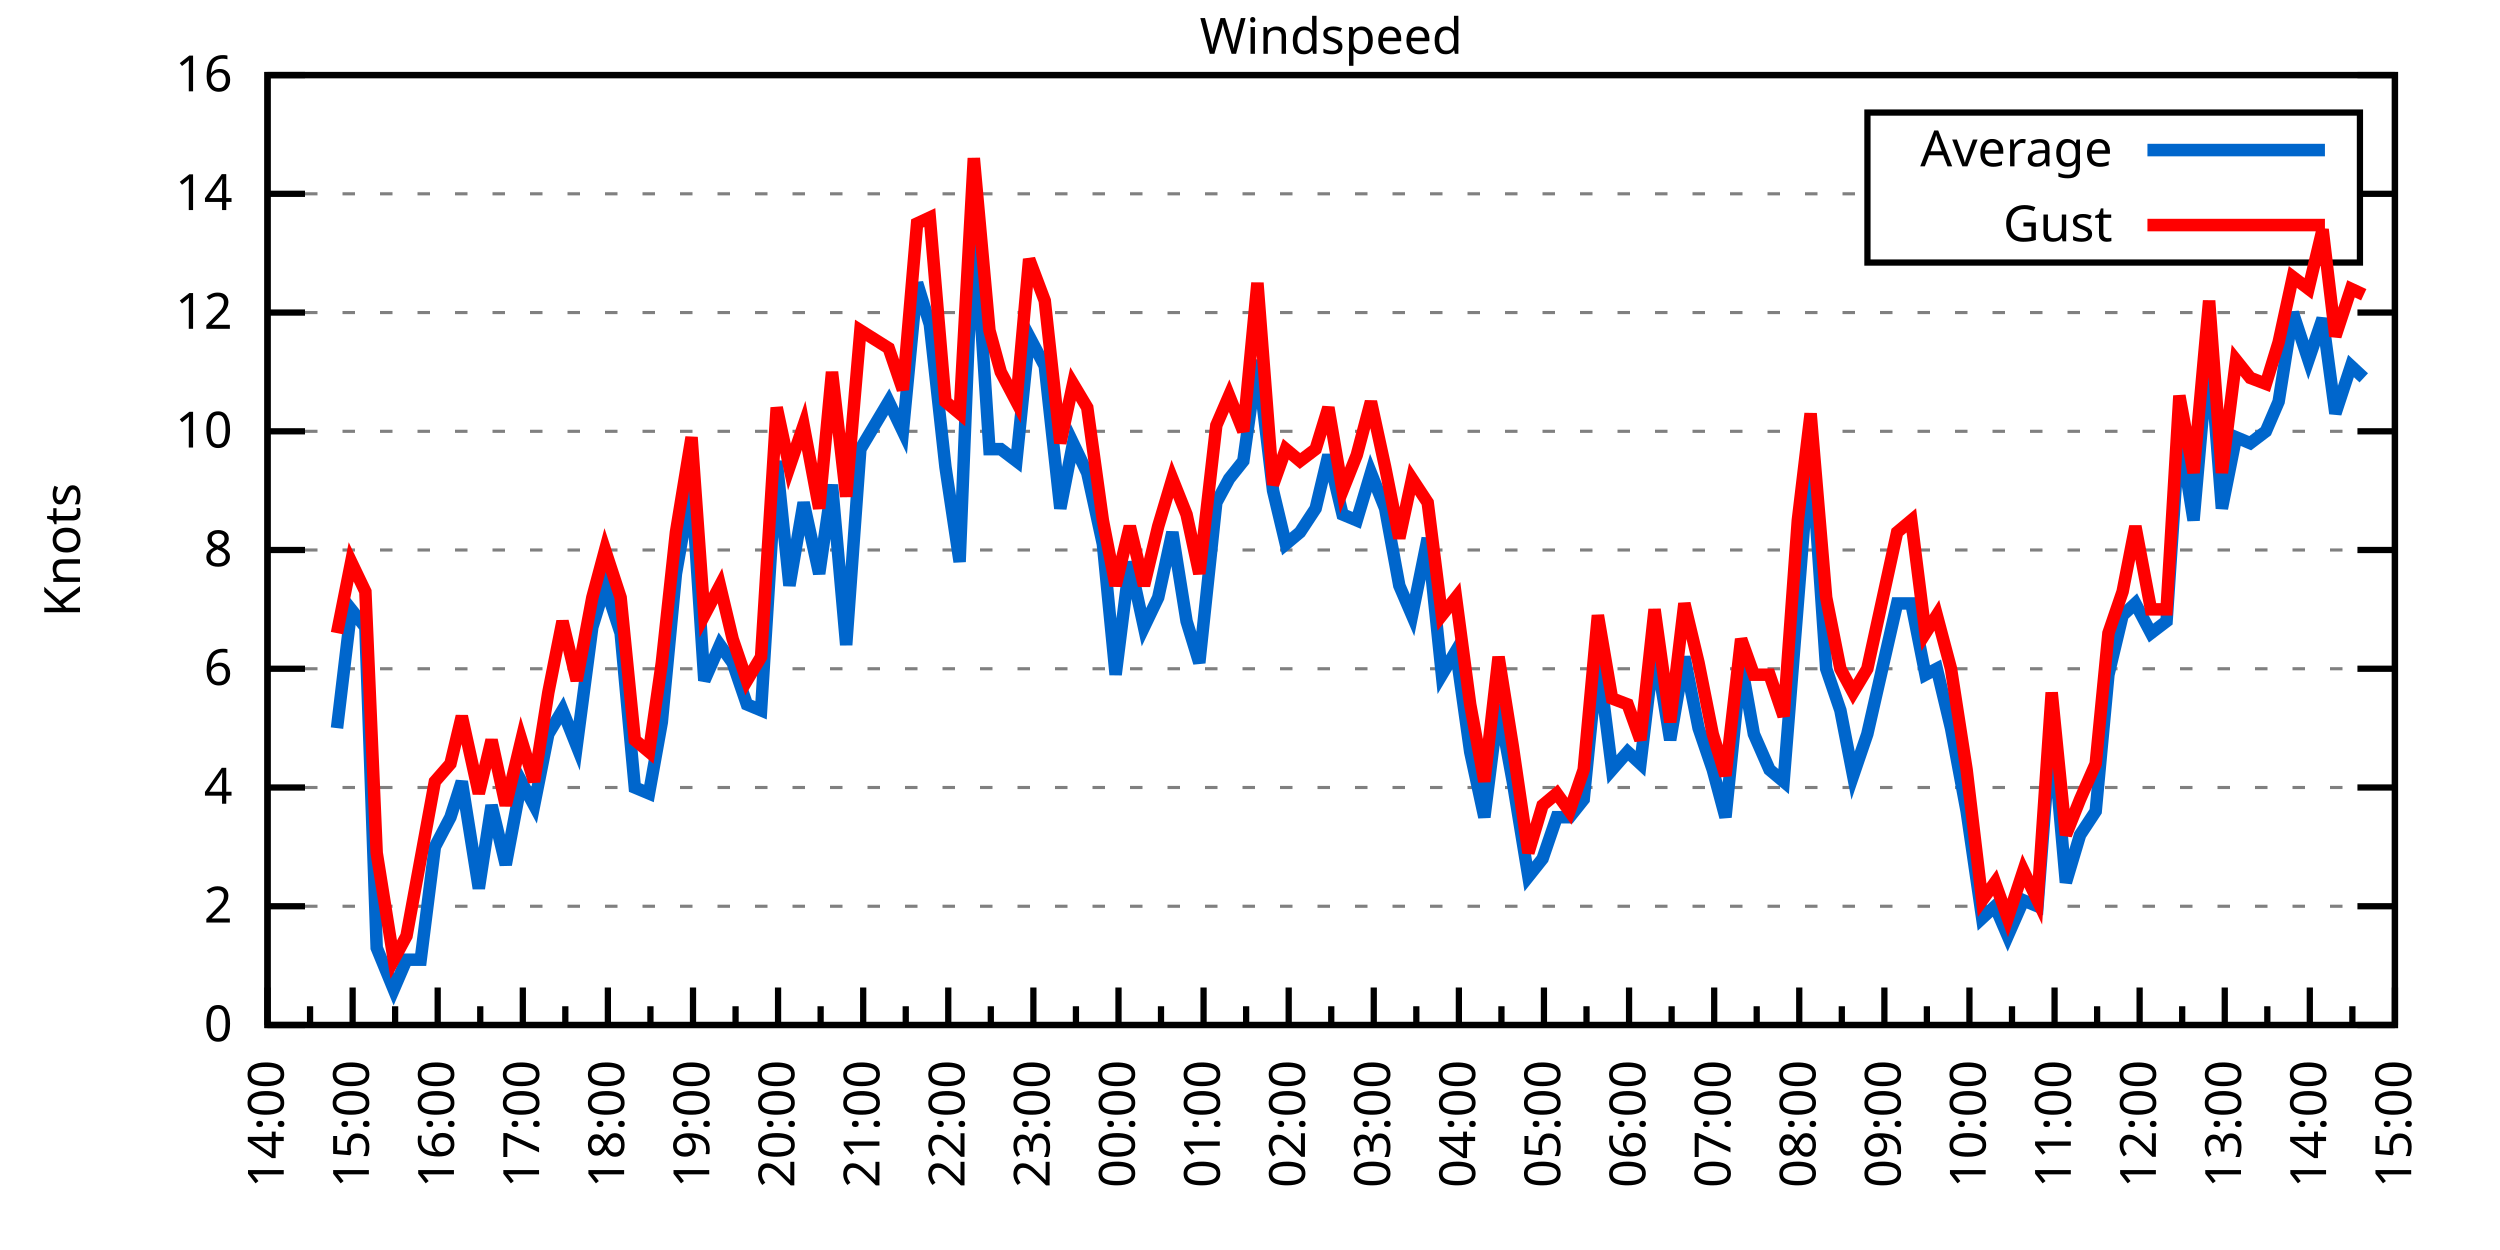
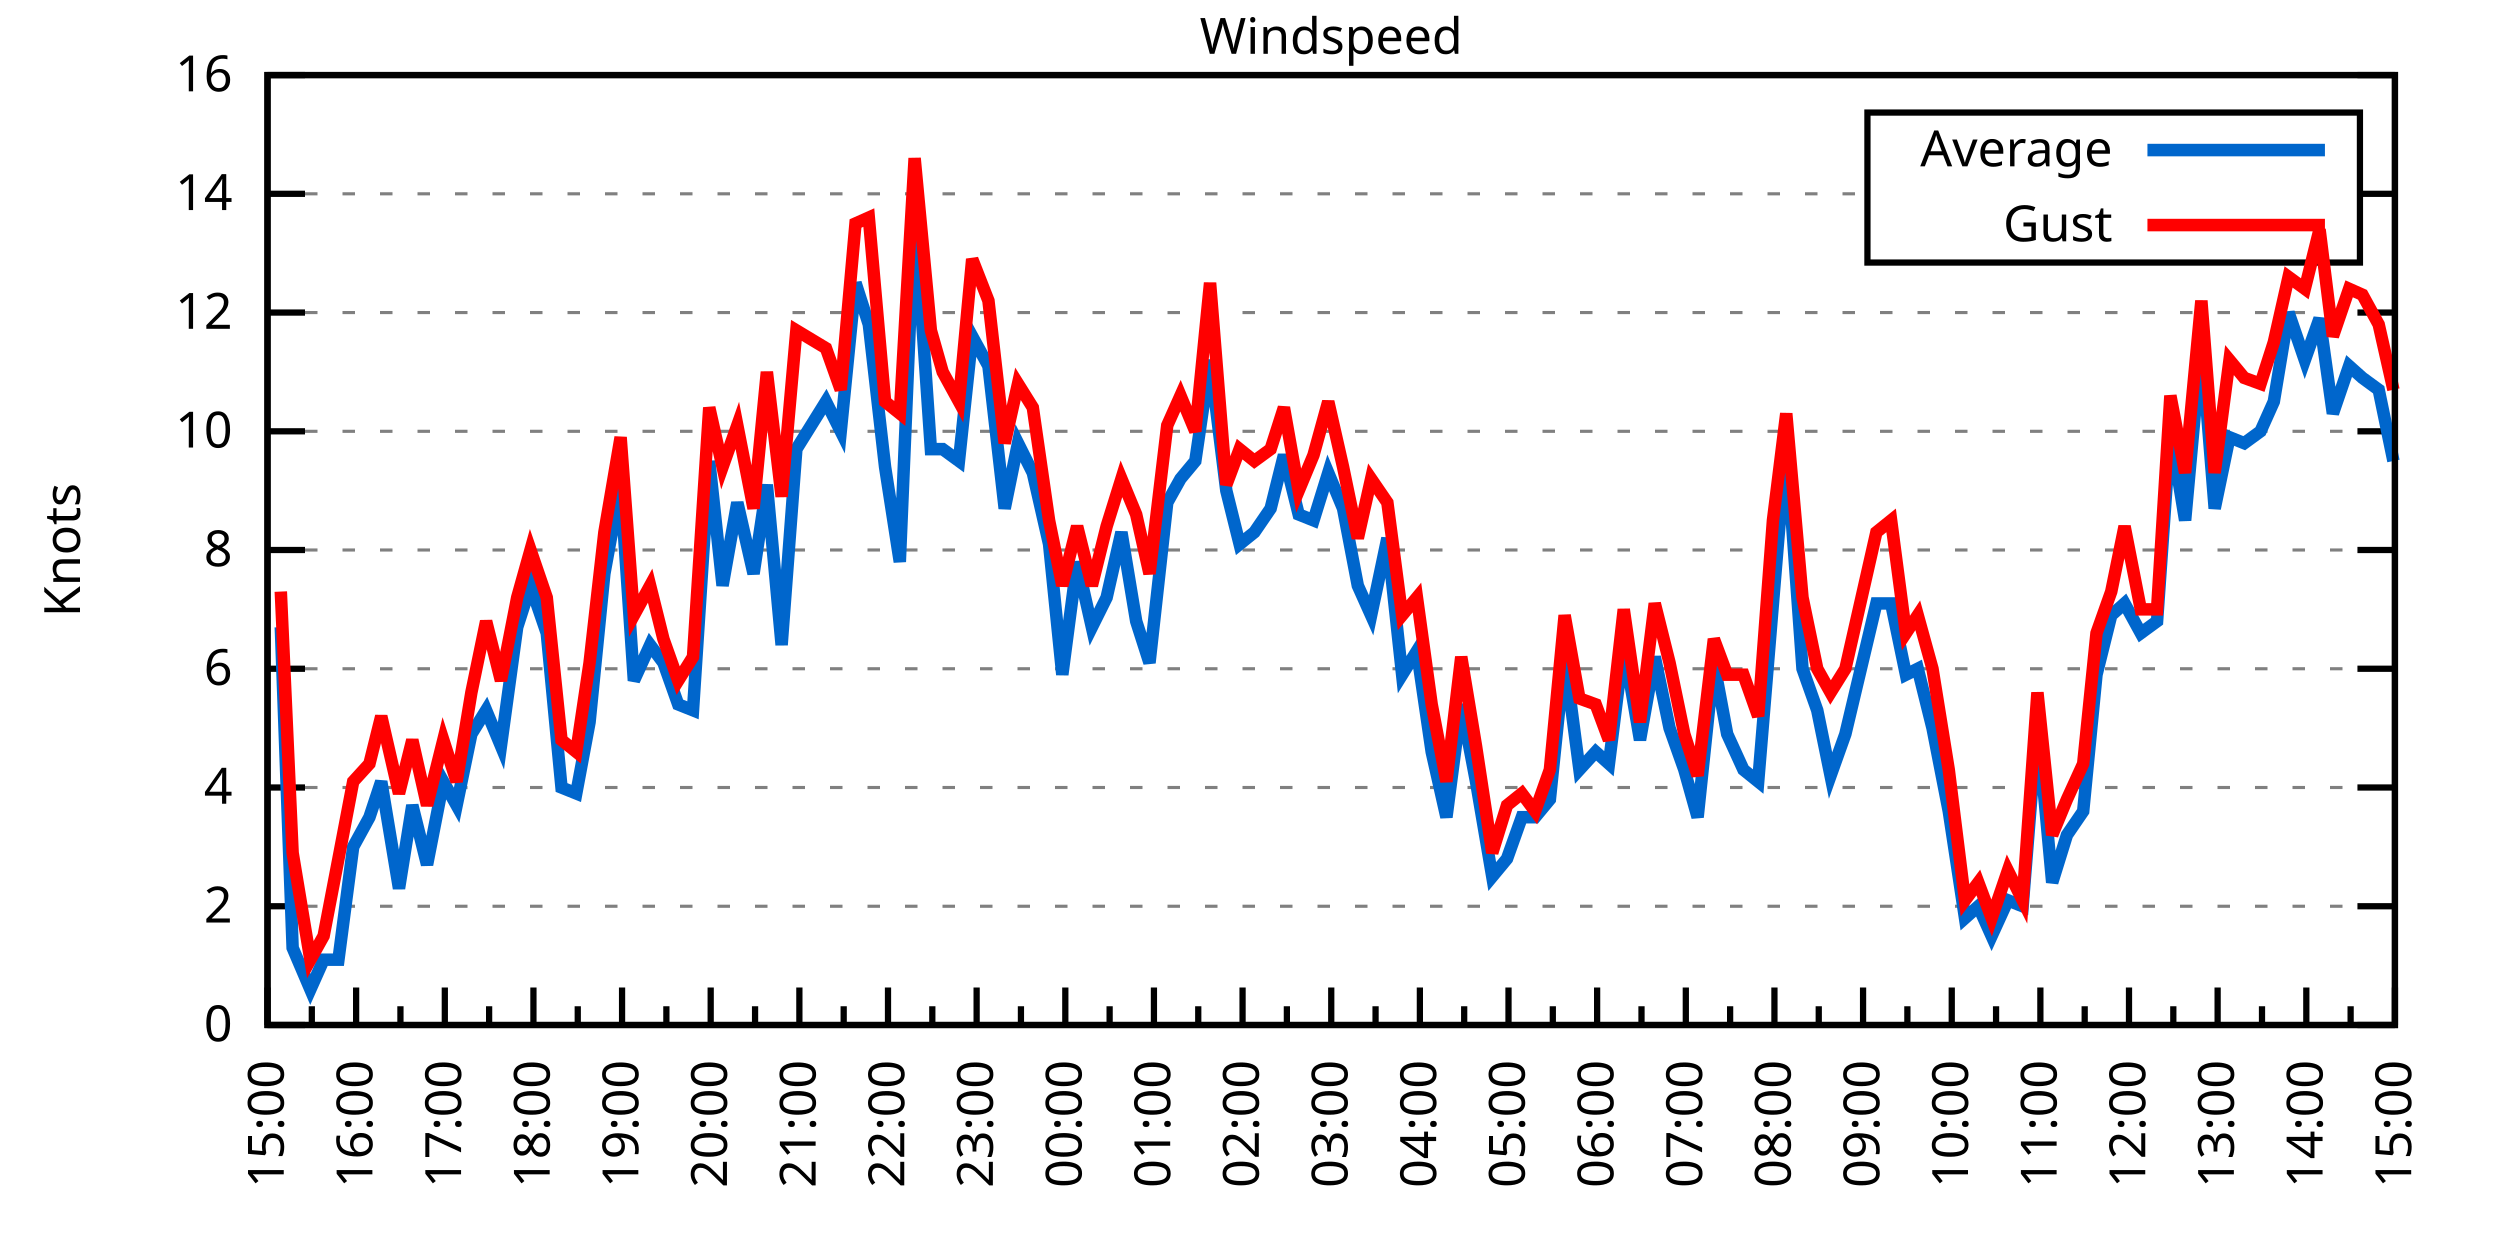
<svg xmlns="http://www.w3.org/2000/svg" xmlns:xlink="http://www.w3.org/1999/xlink" width="400" height="200" viewBox="0 0 400 200">
  <g id="gnuplot_canvas">
    <rect x="0" y="0" width="400" height="200" fill="none" />
    <defs>
      <circle id="gpDot" r="0.5" stroke-width="0.5" stroke="currentColor" />
      <path id="gpPt0" stroke-width="0.333" stroke="currentColor" d="M-1,0 h2 M0,-1 v2" />
      <path id="gpPt1" stroke-width="0.333" stroke="currentColor" d="M-1,-1 L1,1 M1,-1 L-1,1" />
      <path id="gpPt2" stroke-width="0.333" stroke="currentColor" d="M-1,0 L1,0 M0,-1 L0,1 M-1,-1 L1,1 M-1,1 L1,-1" />
      <rect id="gpPt3" stroke-width="0.333" stroke="currentColor" x="-1" y="-1" width="2" height="2" />
      <rect id="gpPt4" stroke-width="0.333" stroke="currentColor" fill="currentColor" x="-1" y="-1" width="2" height="2" />
      <circle id="gpPt5" stroke-width="0.333" stroke="currentColor" cx="0" cy="0" r="1" />
      <use xlink:href="#gpPt5" id="gpPt6" fill="currentColor" stroke="none" />
      <path id="gpPt7" stroke-width="0.333" stroke="currentColor" d="M0,-1.33 L-1.33,0.67 L1.33,0.67 z" />
      <use xlink:href="#gpPt7" id="gpPt8" fill="currentColor" stroke="none" />
      <use xlink:href="#gpPt7" id="gpPt9" stroke="currentColor" transform="rotate(180)" />
      <use xlink:href="#gpPt9" id="gpPt10" fill="currentColor" stroke="none" />
      <use xlink:href="#gpPt3" id="gpPt11" stroke="currentColor" transform="rotate(45)" />
      <use xlink:href="#gpPt11" id="gpPt12" fill="currentColor" stroke="none" />
      <path id="gpPt13" stroke-width="0.333" stroke="currentColor" d="M0,1.330 L1.265,0.411 L0.782,-1.067 L-0.782,-1.076 L-1.265,0.411 z" />
      <use xlink:href="#gpPt13" id="gpPt14" fill="currentColor" stroke="none" />
      <filter id="textbox" filterUnits="objectBoundingBox" x="0" y="0" height="1" width="1">
        <feFlood flood-color="white" flood-opacity="1" result="bgnd" />
        <feComposite in="SourceGraphic" in2="bgnd" operator="atop" />
      </filter>
      <filter id="greybox" filterUnits="objectBoundingBox" x="0" y="0" height="1" width="1">
        <feFlood flood-color="lightgrey" flood-opacity="1" result="grey" />
        <feComposite in="SourceGraphic" in2="grey" operator="atop" />
      </filter>
    </defs>
    <g fill="none" color="white" stroke="currentColor" stroke-width="1.00" stroke-linecap="butt" stroke-linejoin="miter">
</g>
    <g fill="none" color="black" stroke="currentColor" stroke-width="1.00" stroke-linecap="butt" stroke-linejoin="miter">
      <g stroke="none" shape-rendering="crispEdges">
        <polygon fill="rgb(255, 255, 255)" points="42.80,164.00 383.18,164.00 383.18,12.02 42.80,12.02 " />
      </g>
    </g>
    <g fill="none" color="black" stroke="currentColor" stroke-width="1.00" stroke-linecap="butt" stroke-linejoin="miter">
</g>
    <g fill="none" color="black" stroke="black" stroke-width="0.50" stroke-linecap="butt" stroke-linejoin="miter">
</g>
    <g fill="none" color="gray" stroke="currentColor" stroke-width="0.50" stroke-linecap="butt" stroke-linejoin="miter">
      <path stroke="gray" stroke-dasharray="2,4" class="gridline" d="M42.80,164.00 L383.19,164.00  " />
    </g>
    <g fill="none" color="gray" stroke="gray" stroke-width="1.00" stroke-linecap="butt" stroke-linejoin="miter">
</g>
    <g fill="none" color="black" stroke="currentColor" stroke-width="1.00" stroke-linecap="butt" stroke-linejoin="miter">
      <path stroke="black" d="M42.80,164.00 L48.80,164.00 M383.19,164.00 L377.19,164.00  " />
      <g transform="translate(37.20,166.60)" stroke="none" fill="black" font-family="Sans" font-size="8.00" text-anchor="end">
        <text>
          <tspan font-family="Sans"> 0</tspan>
        </text>
      </g>
    </g>
    <g fill="none" color="black" stroke="currentColor" stroke-width="1.00" stroke-linecap="butt" stroke-linejoin="miter">
</g>
    <g fill="none" color="black" stroke="black" stroke-width="0.50" stroke-linecap="butt" stroke-linejoin="miter">
</g>
    <g fill="none" color="gray" stroke="currentColor" stroke-width="0.50" stroke-linecap="butt" stroke-linejoin="miter">
      <path stroke="gray" stroke-dasharray="2,4" class="gridline" d="M42.80,145.00 L383.19,145.00  " />
    </g>
    <g fill="none" color="gray" stroke="gray" stroke-width="1.00" stroke-linecap="butt" stroke-linejoin="miter">
</g>
    <g fill="none" color="black" stroke="currentColor" stroke-width="1.00" stroke-linecap="butt" stroke-linejoin="miter">
      <path stroke="black" d="M42.80,145.00 L48.80,145.00 M383.19,145.00 L377.19,145.00  " />
      <g transform="translate(37.20,147.60)" stroke="none" fill="black" font-family="Sans" font-size="8.00" text-anchor="end">
        <text>
          <tspan font-family="Sans"> 2</tspan>
        </text>
      </g>
    </g>
    <g fill="none" color="black" stroke="currentColor" stroke-width="1.00" stroke-linecap="butt" stroke-linejoin="miter">
</g>
    <g fill="none" color="black" stroke="black" stroke-width="0.50" stroke-linecap="butt" stroke-linejoin="miter">
</g>
    <g fill="none" color="gray" stroke="currentColor" stroke-width="0.50" stroke-linecap="butt" stroke-linejoin="miter">
      <path stroke="gray" stroke-dasharray="2,4" class="gridline" d="M42.80,126.00 L383.19,126.00  " />
    </g>
    <g fill="none" color="gray" stroke="gray" stroke-width="1.00" stroke-linecap="butt" stroke-linejoin="miter">
</g>
    <g fill="none" color="black" stroke="currentColor" stroke-width="1.00" stroke-linecap="butt" stroke-linejoin="miter">
      <path stroke="black" d="M42.80,126.00 L48.80,126.00 M383.19,126.00 L377.19,126.00  " />
      <g transform="translate(37.20,128.60)" stroke="none" fill="black" font-family="Sans" font-size="8.00" text-anchor="end">
        <text>
          <tspan font-family="Sans"> 4</tspan>
        </text>
      </g>
    </g>
    <g fill="none" color="black" stroke="currentColor" stroke-width="1.00" stroke-linecap="butt" stroke-linejoin="miter">
</g>
    <g fill="none" color="black" stroke="black" stroke-width="0.50" stroke-linecap="butt" stroke-linejoin="miter">
</g>
    <g fill="none" color="gray" stroke="currentColor" stroke-width="0.50" stroke-linecap="butt" stroke-linejoin="miter">
      <path stroke="gray" stroke-dasharray="2,4" class="gridline" d="M42.80,107.00 L383.19,107.00  " />
    </g>
    <g fill="none" color="gray" stroke="gray" stroke-width="1.00" stroke-linecap="butt" stroke-linejoin="miter">
</g>
    <g fill="none" color="black" stroke="currentColor" stroke-width="1.00" stroke-linecap="butt" stroke-linejoin="miter">
      <path stroke="black" d="M42.80,107.00 L48.80,107.00 M383.19,107.00 L377.19,107.00  " />
      <g transform="translate(37.20,109.60)" stroke="none" fill="black" font-family="Sans" font-size="8.00" text-anchor="end">
        <text>
          <tspan font-family="Sans"> 6</tspan>
        </text>
      </g>
    </g>
    <g fill="none" color="black" stroke="currentColor" stroke-width="1.00" stroke-linecap="butt" stroke-linejoin="miter">
</g>
    <g fill="none" color="black" stroke="black" stroke-width="0.50" stroke-linecap="butt" stroke-linejoin="miter">
</g>
    <g fill="none" color="gray" stroke="currentColor" stroke-width="0.50" stroke-linecap="butt" stroke-linejoin="miter">
      <path stroke="gray" stroke-dasharray="2,4" class="gridline" d="M42.80,88.00 L383.19,88.00  " />
    </g>
    <g fill="none" color="gray" stroke="gray" stroke-width="1.00" stroke-linecap="butt" stroke-linejoin="miter">
</g>
    <g fill="none" color="black" stroke="currentColor" stroke-width="1.00" stroke-linecap="butt" stroke-linejoin="miter">
      <path stroke="black" d="M42.80,88.00 L48.80,88.00 M383.19,88.00 L377.19,88.00  " />
      <g transform="translate(37.20,90.60)" stroke="none" fill="black" font-family="Sans" font-size="8.00" text-anchor="end">
        <text>
          <tspan font-family="Sans"> 8</tspan>
        </text>
      </g>
    </g>
    <g fill="none" color="black" stroke="currentColor" stroke-width="1.00" stroke-linecap="butt" stroke-linejoin="miter">
</g>
    <g fill="none" color="black" stroke="black" stroke-width="0.50" stroke-linecap="butt" stroke-linejoin="miter">
</g>
    <g fill="none" color="gray" stroke="currentColor" stroke-width="0.50" stroke-linecap="butt" stroke-linejoin="miter">
      <path stroke="gray" stroke-dasharray="2,4" class="gridline" d="M42.80,69.01 L383.19,69.01  " />
    </g>
    <g fill="none" color="gray" stroke="gray" stroke-width="1.00" stroke-linecap="butt" stroke-linejoin="miter">
</g>
    <g fill="none" color="black" stroke="currentColor" stroke-width="1.00" stroke-linecap="butt" stroke-linejoin="miter">
      <path stroke="black" d="M42.80,69.01 L48.80,69.01 M383.19,69.01 L377.19,69.01  " />
      <g transform="translate(37.20,71.61)" stroke="none" fill="black" font-family="Sans" font-size="8.00" text-anchor="end">
        <text>
          <tspan font-family="Sans"> 10</tspan>
        </text>
      </g>
    </g>
    <g fill="none" color="black" stroke="currentColor" stroke-width="1.00" stroke-linecap="butt" stroke-linejoin="miter">
</g>
    <g fill="none" color="black" stroke="black" stroke-width="0.50" stroke-linecap="butt" stroke-linejoin="miter">
</g>
    <g fill="none" color="gray" stroke="currentColor" stroke-width="0.50" stroke-linecap="butt" stroke-linejoin="miter">
      <path stroke="gray" stroke-dasharray="2,4" class="gridline" d="M42.80,50.01 L383.19,50.01  " />
    </g>
    <g fill="none" color="gray" stroke="gray" stroke-width="1.00" stroke-linecap="butt" stroke-linejoin="miter">
</g>
    <g fill="none" color="black" stroke="currentColor" stroke-width="1.00" stroke-linecap="butt" stroke-linejoin="miter">
      <path stroke="black" d="M42.80,50.01 L48.80,50.01 M383.19,50.01 L377.19,50.01  " />
      <g transform="translate(37.20,52.61)" stroke="none" fill="black" font-family="Sans" font-size="8.00" text-anchor="end">
        <text>
          <tspan font-family="Sans"> 12</tspan>
        </text>
      </g>
    </g>
    <g fill="none" color="black" stroke="currentColor" stroke-width="1.00" stroke-linecap="butt" stroke-linejoin="miter">
</g>
    <g fill="none" color="black" stroke="black" stroke-width="0.50" stroke-linecap="butt" stroke-linejoin="miter">
</g>
    <g fill="none" color="gray" stroke="currentColor" stroke-width="0.50" stroke-linecap="butt" stroke-linejoin="miter">
      <path stroke="gray" stroke-dasharray="2,4" class="gridline" d="M42.80,31.01 L298.79,31.01 M377.59,31.01 L383.19,31.01  " />
    </g>
    <g fill="none" color="gray" stroke="gray" stroke-width="1.00" stroke-linecap="butt" stroke-linejoin="miter">
</g>
    <g fill="none" color="black" stroke="currentColor" stroke-width="1.00" stroke-linecap="butt" stroke-linejoin="miter">
      <path stroke="black" d="M42.80,31.01 L48.80,31.01 M383.19,31.01 L377.19,31.01  " />
      <g transform="translate(37.20,33.61)" stroke="none" fill="black" font-family="Sans" font-size="8.00" text-anchor="end">
        <text>
          <tspan font-family="Sans"> 14</tspan>
        </text>
      </g>
    </g>
    <g fill="none" color="black" stroke="currentColor" stroke-width="1.00" stroke-linecap="butt" stroke-linejoin="miter">
</g>
    <g fill="none" color="black" stroke="black" stroke-width="0.50" stroke-linecap="butt" stroke-linejoin="miter">
</g>
    <g fill="none" color="gray" stroke="currentColor" stroke-width="0.50" stroke-linecap="butt" stroke-linejoin="miter">
      <path stroke="gray" stroke-dasharray="2,4" class="gridline" d="M42.80,12.01 L383.19,12.01  " />
    </g>
    <g fill="none" color="gray" stroke="gray" stroke-width="1.00" stroke-linecap="butt" stroke-linejoin="miter">
</g>
    <g fill="none" color="black" stroke="currentColor" stroke-width="1.00" stroke-linecap="butt" stroke-linejoin="miter">
      <path stroke="black" d="M42.80,12.01 L48.80,12.01 M383.19,12.01 L377.19,12.01  " />
      <g transform="translate(37.20,14.61)" stroke="none" fill="black" font-family="Sans" font-size="8.00" text-anchor="end">
        <text>
          <tspan font-family="Sans"> 16</tspan>
        </text>
      </g>
    </g>
    <g fill="none" color="black" stroke="currentColor" stroke-width="1.00" stroke-linecap="butt" stroke-linejoin="miter">
      <path stroke="black" d="M42.80,164.00 L42.80,158.00  " />
      <g transform="translate(45.40,169.60) rotate(270)" stroke="none" fill="black" font-family="Sans" font-size="8.00" text-anchor="end">
        <text>
+           <tspan font-family="Sans">15:00</tspan>
+         </text>
+       </g>
+     </g>
+     <g fill="none" color="black" stroke="currentColor" stroke-width="1.00" stroke-linecap="butt" stroke-linejoin="miter">
+       <path stroke="black" d="M49.89,164.00 L49.89,161.00 M56.98,164.00 L56.98,158.00  " />
+       <g transform="translate(59.58,169.60) rotate(270)" stroke="none" fill="black" font-family="Sans" font-size="8.00" text-anchor="end">
+         <text>
+           <tspan font-family="Sans">16:00</tspan>
+         </text>
+       </g>
+     </g>
+     <g fill="none" color="black" stroke="currentColor" stroke-width="1.00" stroke-linecap="butt" stroke-linejoin="miter">
+       <path stroke="black" d="M64.07,164.00 L64.07,161.00 M71.17,164.00 L71.17,158.00  " />
+       <g transform="translate(73.77,169.60) rotate(270)" stroke="none" fill="black" font-family="Sans" font-size="8.00" text-anchor="end">
+         <text>
+           <tspan font-family="Sans">17:00</tspan>
+         </text>
+       </g>
+     </g>
+     <g fill="none" color="black" stroke="currentColor" stroke-width="1.00" stroke-linecap="butt" stroke-linejoin="miter">
+       <path stroke="black" d="M78.26,164.00 L78.26,161.00 M85.35,164.00 L85.35,158.00  " />
+       <g transform="translate(87.95,169.60) rotate(270)" stroke="none" fill="black" font-family="Sans" font-size="8.00" text-anchor="end">
+         <text>
+           <tspan font-family="Sans">18:00</tspan>
+         </text>
+       </g>
+     </g>
+     <g fill="none" color="black" stroke="currentColor" stroke-width="1.00" stroke-linecap="butt" stroke-linejoin="miter">
+       <path stroke="black" d="M92.44,164.00 L92.44,161.00 M99.53,164.00 L99.53,158.00  " />
+       <g transform="translate(102.13,169.60) rotate(270)" stroke="none" fill="black" font-family="Sans" font-size="8.00" text-anchor="end">
+         <text>
+           <tspan font-family="Sans">19:00</tspan>
+         </text>
+       </g>
+     </g>
+     <g fill="none" color="black" stroke="currentColor" stroke-width="1.00" stroke-linecap="butt" stroke-linejoin="miter">
+       <path stroke="black" d="M106.62,164.00 L106.62,161.00 M113.71,164.00 L113.71,158.00  " />
+       <g transform="translate(116.31,169.60) rotate(270)" stroke="none" fill="black" font-family="Sans" font-size="8.00" text-anchor="end">
+         <text>
+           <tspan font-family="Sans">20:00</tspan>
+         </text>
+       </g>
+     </g>
+     <g fill="none" color="black" stroke="currentColor" stroke-width="1.00" stroke-linecap="butt" stroke-linejoin="miter">
+       <path stroke="black" d="M120.81,164.00 L120.81,161.00 M127.90,164.00 L127.90,158.00  " />
+       <g transform="translate(130.50,169.60) rotate(270)" stroke="none" fill="black" font-family="Sans" font-size="8.00" text-anchor="end">
+         <text>
+           <tspan font-family="Sans">21:00</tspan>
+         </text>
+       </g>
+     </g>
+     <g fill="none" color="black" stroke="currentColor" stroke-width="1.00" stroke-linecap="butt" stroke-linejoin="miter">
+       <path stroke="black" d="M134.99,164.00 L134.99,161.00 M142.08,164.00 L142.08,158.00  " />
+       <g transform="translate(144.68,169.60) rotate(270)" stroke="none" fill="black" font-family="Sans" font-size="8.00" text-anchor="end">
+         <text>
+           <tspan font-family="Sans">22:00</tspan>
+         </text>
+       </g>
+     </g>
+     <g fill="none" color="black" stroke="currentColor" stroke-width="1.00" stroke-linecap="butt" stroke-linejoin="miter">
+       <path stroke="black" d="M149.17,164.00 L149.17,161.00 M156.26,164.00 L156.26,158.00  " />
+       <g transform="translate(158.86,169.60) rotate(270)" stroke="none" fill="black" font-family="Sans" font-size="8.00" text-anchor="end">
+         <text>
+           <tspan font-family="Sans">23:00</tspan>
+         </text>
+       </g>
+     </g>
+     <g fill="none" color="black" stroke="currentColor" stroke-width="1.00" stroke-linecap="butt" stroke-linejoin="miter">
+       <path stroke="black" d="M163.35,164.00 L163.35,161.00 M170.45,164.00 L170.45,158.00  " />
+       <g transform="translate(173.05,169.60) rotate(270)" stroke="none" fill="black" font-family="Sans" font-size="8.00" text-anchor="end">
+         <text>
+           <tspan font-family="Sans">00:00</tspan>
+         </text>
+       </g>
+     </g>
+     <g fill="none" color="black" stroke="currentColor" stroke-width="1.00" stroke-linecap="butt" stroke-linejoin="miter">
+       <path stroke="black" d="M177.54,164.00 L177.54,161.00 M184.63,164.00 L184.63,158.00  " />
+       <g transform="translate(187.23,169.60) rotate(270)" stroke="none" fill="black" font-family="Sans" font-size="8.00" text-anchor="end">
+         <text>
+           <tspan font-family="Sans">01:00</tspan>
+         </text>
+       </g>
+     </g>
+     <g fill="none" color="black" stroke="currentColor" stroke-width="1.00" stroke-linecap="butt" stroke-linejoin="miter">
+       <path stroke="black" d="M191.72,164.00 L191.72,161.00 M198.81,164.00 L198.81,158.00  " />
+       <g transform="translate(201.41,169.60) rotate(270)" stroke="none" fill="black" font-family="Sans" font-size="8.00" text-anchor="end">
+         <text>
+           <tspan font-family="Sans">02:00</tspan>
+         </text>
+       </g>
+     </g>
+     <g fill="none" color="black" stroke="currentColor" stroke-width="1.00" stroke-linecap="butt" stroke-linejoin="miter">
+       <path stroke="black" d="M205.90,164.00 L205.90,161.00 M213.00,164.00 L213.00,158.00  " />
+       <g transform="translate(215.60,169.60) rotate(270)" stroke="none" fill="black" font-family="Sans" font-size="8.00" text-anchor="end">
+         <text>
+           <tspan font-family="Sans">03:00</tspan>
+         </text>
+       </g>
+     </g>
+     <g fill="none" color="black" stroke="currentColor" stroke-width="1.00" stroke-linecap="butt" stroke-linejoin="miter">
+       <path stroke="black" d="M220.09,164.00 L220.09,161.00 M227.18,164.00 L227.18,158.00  " />
+       <g transform="translate(229.78,169.60) rotate(270)" stroke="none" fill="black" font-family="Sans" font-size="8.00" text-anchor="end">
+         <text>
+           <tspan font-family="Sans">04:00</tspan>
+         </text>
+       </g>
+     </g>
+     <g fill="none" color="black" stroke="currentColor" stroke-width="1.00" stroke-linecap="butt" stroke-linejoin="miter">
+       <path stroke="black" d="M234.27,164.00 L234.27,161.00 M241.36,164.00 L241.36,158.00  " />
+       <g transform="translate(243.96,169.60) rotate(270)" stroke="none" fill="black" font-family="Sans" font-size="8.00" text-anchor="end">
+         <text>
+           <tspan font-family="Sans">05:00</tspan>
+         </text>
+       </g>
+     </g>
+     <g fill="none" color="black" stroke="currentColor" stroke-width="1.00" stroke-linecap="butt" stroke-linejoin="miter">
+       <path stroke="black" d="M248.45,164.00 L248.45,161.00 M255.54,164.00 L255.54,158.00  " />
+       <g transform="translate(258.14,169.60) rotate(270)" stroke="none" fill="black" font-family="Sans" font-size="8.00" text-anchor="end">
+         <text>
+           <tspan font-family="Sans">06:00</tspan>
+         </text>
+       </g>
+     </g>
+     <g fill="none" color="black" stroke="currentColor" stroke-width="1.00" stroke-linecap="butt" stroke-linejoin="miter">
+       <path stroke="black" d="M262.64,164.00 L262.64,161.00 M269.73,164.00 L269.73,158.00  " />
+       <g transform="translate(272.33,169.60) rotate(270)" stroke="none" fill="black" font-family="Sans" font-size="8.00" text-anchor="end">
+         <text>
+           <tspan font-family="Sans">07:00</tspan>
+         </text>
+       </g>
+     </g>
+     <g fill="none" color="black" stroke="currentColor" stroke-width="1.00" stroke-linecap="butt" stroke-linejoin="miter">
+       <path stroke="black" d="M276.82,164.00 L276.82,161.00 M283.91,164.00 L283.91,158.00  " />
+       <g transform="translate(286.51,169.60) rotate(270)" stroke="none" fill="black" font-family="Sans" font-size="8.00" text-anchor="end">
+         <text>
+           <tspan font-family="Sans">08:00</tspan>
+         </text>
+       </g>
+     </g>
+     <g fill="none" color="black" stroke="currentColor" stroke-width="1.00" stroke-linecap="butt" stroke-linejoin="miter">
+       <path stroke="black" d="M291.00,164.00 L291.00,161.00 M298.09,164.00 L298.09,158.00  " />
+       <g transform="translate(300.69,169.60) rotate(270)" stroke="none" fill="black" font-family="Sans" font-size="8.00" text-anchor="end">
+         <text>
+           <tspan font-family="Sans">09:00</tspan>
+         </text>
+       </g>
+     </g>
+     <g fill="none" color="black" stroke="currentColor" stroke-width="1.00" stroke-linecap="butt" stroke-linejoin="miter">
+       <path stroke="black" d="M305.18,164.00 L305.18,161.00 M312.28,164.00 L312.28,158.00  " />
+       <g transform="translate(314.88,169.60) rotate(270)" stroke="none" fill="black" font-family="Sans" font-size="8.00" text-anchor="end">
+         <text>
+           <tspan font-family="Sans">10:00</tspan>
+         </text>
+       </g>
+     </g>
+     <g fill="none" color="black" stroke="currentColor" stroke-width="1.00" stroke-linecap="butt" stroke-linejoin="miter">
+       <path stroke="black" d="M319.37,164.00 L319.37,161.00 M326.46,164.00 L326.46,158.00  " />
+       <g transform="translate(329.06,169.60) rotate(270)" stroke="none" fill="black" font-family="Sans" font-size="8.00" text-anchor="end">
+         <text>
+           <tspan font-family="Sans">11:00</tspan>
+         </text>
+       </g>
+     </g>
+     <g fill="none" color="black" stroke="currentColor" stroke-width="1.00" stroke-linecap="butt" stroke-linejoin="miter">
+       <path stroke="black" d="M333.55,164.00 L333.55,161.00 M340.64,164.00 L340.64,158.00  " />
+       <g transform="translate(343.24,169.60) rotate(270)" stroke="none" fill="black" font-family="Sans" font-size="8.00" text-anchor="end">
+         <text>
+           <tspan font-family="Sans">12:00</tspan>
+         </text>
+       </g>
+     </g>
+     <g fill="none" color="black" stroke="currentColor" stroke-width="1.00" stroke-linecap="butt" stroke-linejoin="miter">
+       <path stroke="black" d="M347.73,164.00 L347.73,161.00 M354.82,164.00 L354.82,158.00  " />
+       <g transform="translate(357.42,169.60) rotate(270)" stroke="none" fill="black" font-family="Sans" font-size="8.00" text-anchor="end">
+         <text>
+           <tspan font-family="Sans">13:00</tspan>
+         </text>
+       </g>
+     </g>
+     <g fill="none" color="black" stroke="currentColor" stroke-width="1.00" stroke-linecap="butt" stroke-linejoin="miter">
+       <path stroke="black" d="M361.92,164.00 L361.92,161.00 M369.01,164.00 L369.01,158.00  " />
+       <g transform="translate(371.61,169.60) rotate(270)" stroke="none" fill="black" font-family="Sans" font-size="8.00" text-anchor="end">
+         <text>
          <tspan font-family="Sans">14:00</tspan>
        </text>
      </g>
    </g>
    <g fill="none" color="black" stroke="currentColor" stroke-width="1.00" stroke-linecap="butt" stroke-linejoin="miter">
-       <path stroke="black" d="M49.61,164.00 L49.61,161.00 M56.42,164.00 L56.42,158.00  " />
-       <g transform="translate(59.02,169.60) rotate(270)" stroke="none" fill="black" font-family="Sans" font-size="8.00" text-anchor="end">
-         <text>
-           <tspan font-family="Sans">15:00</tspan>
-         </text>
-       </g>
-     </g>
-     <g fill="none" color="black" stroke="currentColor" stroke-width="1.00" stroke-linecap="butt" stroke-linejoin="miter">
-       <path stroke="black" d="M63.22,164.00 L63.22,161.00 M70.03,164.00 L70.03,158.00  " />
-       <g transform="translate(72.63,169.60) rotate(270)" stroke="none" fill="black" font-family="Sans" font-size="8.00" text-anchor="end">
-         <text>
-           <tspan font-family="Sans">16:00</tspan>
-         </text>
-       </g>
-     </g>
-     <g fill="none" color="black" stroke="currentColor" stroke-width="1.00" stroke-linecap="butt" stroke-linejoin="miter">
-       <path stroke="black" d="M76.84,164.00 L76.84,161.00 M83.65,164.00 L83.65,158.00  " />
-       <g transform="translate(86.25,169.60) rotate(270)" stroke="none" fill="black" font-family="Sans" font-size="8.00" text-anchor="end">
-         <text>
-           <tspan font-family="Sans">17:00</tspan>
-         </text>
-       </g>
-     </g>
-     <g fill="none" color="black" stroke="currentColor" stroke-width="1.00" stroke-linecap="butt" stroke-linejoin="miter">
-       <path stroke="black" d="M90.45,164.00 L90.45,161.00 M97.26,164.00 L97.26,158.00  " />
-       <g transform="translate(99.86,169.60) rotate(270)" stroke="none" fill="black" font-family="Sans" font-size="8.00" text-anchor="end">
-         <text>
-           <tspan font-family="Sans">18:00</tspan>
-         </text>
-       </g>
-     </g>
-     <g fill="none" color="black" stroke="currentColor" stroke-width="1.00" stroke-linecap="butt" stroke-linejoin="miter">
-       <path stroke="black" d="M104.07,164.00 L104.07,161.00 M110.88,164.00 L110.88,158.00  " />
-       <g transform="translate(113.48,169.60) rotate(270)" stroke="none" fill="black" font-family="Sans" font-size="8.00" text-anchor="end">
-         <text>
-           <tspan font-family="Sans">19:00</tspan>
-         </text>
-       </g>
-     </g>
-     <g fill="none" color="black" stroke="currentColor" stroke-width="1.00" stroke-linecap="butt" stroke-linejoin="miter">
-       <path stroke="black" d="M117.69,164.00 L117.69,161.00 M124.49,164.00 L124.49,158.00  " />
-       <g transform="translate(127.09,169.60) rotate(270)" stroke="none" fill="black" font-family="Sans" font-size="8.00" text-anchor="end">
-         <text>
-           <tspan font-family="Sans">20:00</tspan>
-         </text>
-       </g>
-     </g>
-     <g fill="none" color="black" stroke="currentColor" stroke-width="1.00" stroke-linecap="butt" stroke-linejoin="miter">
-       <path stroke="black" d="M131.30,164.00 L131.30,161.00 M138.11,164.00 L138.11,158.00  " />
-       <g transform="translate(140.71,169.60) rotate(270)" stroke="none" fill="black" font-family="Sans" font-size="8.00" text-anchor="end">
-         <text>
-           <tspan font-family="Sans">21:00</tspan>
-         </text>
-       </g>
-     </g>
-     <g fill="none" color="black" stroke="currentColor" stroke-width="1.00" stroke-linecap="butt" stroke-linejoin="miter">
-       <path stroke="black" d="M144.92,164.00 L144.92,161.00 M151.72,164.00 L151.72,158.00  " />
-       <g transform="translate(154.32,169.60) rotate(270)" stroke="none" fill="black" font-family="Sans" font-size="8.00" text-anchor="end">
-         <text>
-           <tspan font-family="Sans">22:00</tspan>
-         </text>
-       </g>
-     </g>
-     <g fill="none" color="black" stroke="currentColor" stroke-width="1.00" stroke-linecap="butt" stroke-linejoin="miter">
-       <path stroke="black" d="M158.53,164.00 L158.53,161.00 M165.34,164.00 L165.34,158.00  " />
-       <g transform="translate(167.94,169.60) rotate(270)" stroke="none" fill="black" font-family="Sans" font-size="8.00" text-anchor="end">
-         <text>
-           <tspan font-family="Sans">23:00</tspan>
-         </text>
-       </g>
-     </g>
-     <g fill="none" color="black" stroke="currentColor" stroke-width="1.00" stroke-linecap="butt" stroke-linejoin="miter">
-       <path stroke="black" d="M172.15,164.00 L172.15,161.00 M178.96,164.00 L178.96,158.00  " />
-       <g transform="translate(181.56,169.60) rotate(270)" stroke="none" fill="black" font-family="Sans" font-size="8.00" text-anchor="end">
-         <text>
-           <tspan font-family="Sans">00:00</tspan>
-         </text>
-       </g>
-     </g>
-     <g fill="none" color="black" stroke="currentColor" stroke-width="1.00" stroke-linecap="butt" stroke-linejoin="miter">
-       <path stroke="black" d="M185.76,164.00 L185.76,161.00 M192.57,164.00 L192.57,158.00  " />
-       <g transform="translate(195.17,169.60) rotate(270)" stroke="none" fill="black" font-family="Sans" font-size="8.00" text-anchor="end">
-         <text>
-           <tspan font-family="Sans">01:00</tspan>
-         </text>
-       </g>
-     </g>
-     <g fill="none" color="black" stroke="currentColor" stroke-width="1.00" stroke-linecap="butt" stroke-linejoin="miter">
-       <path stroke="black" d="M199.38,164.00 L199.38,161.00 M206.19,164.00 L206.19,158.00  " />
-       <g transform="translate(208.79,169.60) rotate(270)" stroke="none" fill="black" font-family="Sans" font-size="8.00" text-anchor="end">
-         <text>
-           <tspan font-family="Sans">02:00</tspan>
-         </text>
-       </g>
-     </g>
-     <g fill="none" color="black" stroke="currentColor" stroke-width="1.00" stroke-linecap="butt" stroke-linejoin="miter">
-       <path stroke="black" d="M213.00,164.00 L213.00,161.00 M219.80,164.00 L219.80,158.00  " />
-       <g transform="translate(222.40,169.60) rotate(270)" stroke="none" fill="black" font-family="Sans" font-size="8.00" text-anchor="end">
-         <text>
-           <tspan font-family="Sans">03:00</tspan>
-         </text>
-       </g>
-     </g>
-     <g fill="none" color="black" stroke="currentColor" stroke-width="1.00" stroke-linecap="butt" stroke-linejoin="miter">
-       <path stroke="black" d="M226.61,164.00 L226.61,161.00 M233.42,164.00 L233.42,158.00  " />
-       <g transform="translate(236.02,169.60) rotate(270)" stroke="none" fill="black" font-family="Sans" font-size="8.00" text-anchor="end">
-         <text>
-           <tspan font-family="Sans">04:00</tspan>
-         </text>
-       </g>
-     </g>
-     <g fill="none" color="black" stroke="currentColor" stroke-width="1.00" stroke-linecap="butt" stroke-linejoin="miter">
-       <path stroke="black" d="M240.23,164.00 L240.23,161.00 M247.03,164.00 L247.03,158.00  " />
-       <g transform="translate(249.63,169.60) rotate(270)" stroke="none" fill="black" font-family="Sans" font-size="8.00" text-anchor="end">
-         <text>
-           <tspan font-family="Sans">05:00</tspan>
-         </text>
-       </g>
-     </g>
-     <g fill="none" color="black" stroke="currentColor" stroke-width="1.00" stroke-linecap="butt" stroke-linejoin="miter">
-       <path stroke="black" d="M253.84,164.00 L253.84,161.00 M260.65,164.00 L260.65,158.00  " />
-       <g transform="translate(263.25,169.60) rotate(270)" stroke="none" fill="black" font-family="Sans" font-size="8.00" text-anchor="end">
-         <text>
-           <tspan font-family="Sans">06:00</tspan>
-         </text>
-       </g>
-     </g>
-     <g fill="none" color="black" stroke="currentColor" stroke-width="1.00" stroke-linecap="butt" stroke-linejoin="miter">
-       <path stroke="black" d="M267.46,164.00 L267.46,161.00 M274.27,164.00 L274.27,158.00  " />
-       <g transform="translate(276.87,169.60) rotate(270)" stroke="none" fill="black" font-family="Sans" font-size="8.00" text-anchor="end">
-         <text>
-           <tspan font-family="Sans">07:00</tspan>
-         </text>
-       </g>
-     </g>
-     <g fill="none" color="black" stroke="currentColor" stroke-width="1.00" stroke-linecap="butt" stroke-linejoin="miter">
-       <path stroke="black" d="M281.07,164.00 L281.07,161.00 M287.88,164.00 L287.88,158.00  " />
-       <g transform="translate(290.48,169.60) rotate(270)" stroke="none" fill="black" font-family="Sans" font-size="8.00" text-anchor="end">
-         <text>
-           <tspan font-family="Sans">08:00</tspan>
-         </text>
-       </g>
-     </g>
-     <g fill="none" color="black" stroke="currentColor" stroke-width="1.00" stroke-linecap="butt" stroke-linejoin="miter">
-       <path stroke="black" d="M294.69,164.00 L294.69,161.00 M301.50,164.00 L301.50,158.00  " />
-       <g transform="translate(304.10,169.60) rotate(270)" stroke="none" fill="black" font-family="Sans" font-size="8.00" text-anchor="end">
-         <text>
-           <tspan font-family="Sans">09:00</tspan>
-         </text>
-       </g>
-     </g>
-     <g fill="none" color="black" stroke="currentColor" stroke-width="1.00" stroke-linecap="butt" stroke-linejoin="miter">
-       <path stroke="black" d="M308.30,164.00 L308.30,161.00 M315.11,164.00 L315.11,158.00  " />
-       <g transform="translate(317.71,169.60) rotate(270)" stroke="none" fill="black" font-family="Sans" font-size="8.00" text-anchor="end">
-         <text>
-           <tspan font-family="Sans">10:00</tspan>
-         </text>
-       </g>
-     </g>
-     <g fill="none" color="black" stroke="currentColor" stroke-width="1.00" stroke-linecap="butt" stroke-linejoin="miter">
-       <path stroke="black" d="M321.92,164.00 L321.92,161.00 M328.73,164.00 L328.73,158.00  " />
-       <g transform="translate(331.33,169.60) rotate(270)" stroke="none" fill="black" font-family="Sans" font-size="8.00" text-anchor="end">
-         <text>
-           <tspan font-family="Sans">11:00</tspan>
-         </text>
-       </g>
-     </g>
-     <g fill="none" color="black" stroke="currentColor" stroke-width="1.00" stroke-linecap="butt" stroke-linejoin="miter">
-       <path stroke="black" d="M335.54,164.00 L335.54,161.00 M342.34,164.00 L342.34,158.00  " />
-       <g transform="translate(344.94,169.60) rotate(270)" stroke="none" fill="black" font-family="Sans" font-size="8.00" text-anchor="end">
-         <text>
-           <tspan font-family="Sans">12:00</tspan>
-         </text>
-       </g>
-     </g>
-     <g fill="none" color="black" stroke="currentColor" stroke-width="1.00" stroke-linecap="butt" stroke-linejoin="miter">
-       <path stroke="black" d="M349.15,164.00 L349.15,161.00 M355.96,164.00 L355.96,158.00  " />
-       <g transform="translate(358.56,169.60) rotate(270)" stroke="none" fill="black" font-family="Sans" font-size="8.00" text-anchor="end">
-         <text>
-           <tspan font-family="Sans">13:00</tspan>
-         </text>
-       </g>
-     </g>
-     <g fill="none" color="black" stroke="currentColor" stroke-width="1.00" stroke-linecap="butt" stroke-linejoin="miter">
-       <path stroke="black" d="M362.77,164.00 L362.77,161.00 M369.57,164.00 L369.57,158.00  " />
-       <g transform="translate(372.17,169.60) rotate(270)" stroke="none" fill="black" font-family="Sans" font-size="8.00" text-anchor="end">
-         <text>
-           <tspan font-family="Sans">14:00</tspan>
-         </text>
-       </g>
-     </g>
-     <g fill="none" color="black" stroke="currentColor" stroke-width="1.00" stroke-linecap="butt" stroke-linejoin="miter">
-       <path stroke="black" d="M376.38,164.00 L376.38,161.00 M383.19,164.00 L383.19,158.00  " />
+       <path stroke="black" d="M376.10,164.00 L376.10,161.00 M383.19,164.00 L383.19,158.00  " />
      <g transform="translate(385.79,169.60) rotate(270)" stroke="none" fill="black" font-family="Sans" font-size="8.00" text-anchor="end">
        <text>
          <tspan font-family="Sans">15:00</tspan>
        </text>
      </g>
    </g>
    <g fill="none" color="black" stroke="currentColor" stroke-width="1.00" stroke-linecap="butt" stroke-linejoin="miter">
</g>
    <g fill="none" color="black" stroke="currentColor" stroke-width="1.00" stroke-linecap="butt" stroke-linejoin="miter">
      <path stroke="black" d="M42.80,12.01 L42.80,164.00 L383.19,164.00 L383.19,12.01 L42.80,12.01 Z  " />
    </g>
    <g fill="none" color="black" stroke="currentColor" stroke-width="1.00" stroke-linecap="butt" stroke-linejoin="miter">
      <g transform="translate(12.80,88.01) rotate(270)" stroke="none" fill="black" font-family="Sans" font-size="8.00" text-anchor="middle">
        <text>
          <tspan font-family="Sans">Knots</tspan>
        </text>
      </g>
    </g>
    <g fill="none" color="black" stroke="currentColor" stroke-width="1.00" stroke-linecap="butt" stroke-linejoin="miter">
</g>
    <g fill="none" color="black" stroke="currentColor" stroke-width="1.00" stroke-linecap="butt" stroke-linejoin="miter">
      <path stroke="black" d="M298.79,42.01 L298.79,18.01 L377.59,18.01 L377.59,42.01 L298.79,42.01 Z  " />
    </g>
    <g id="Windspeed_plot_1">
      <g fill="none" color="white" stroke="black" stroke-width="2.00" stroke-linecap="butt" stroke-linejoin="miter">
</g>
      <g fill="none" color="black" stroke="currentColor" stroke-width="2.00" stroke-linecap="butt" stroke-linejoin="miter">
        <g transform="translate(337.99,26.61)" stroke="none" fill="black" font-family="Sans" font-size="8.00" text-anchor="end">
          <text>
            <tspan font-family="Sans">Average</tspan>
          </text>
        </g>
      </g>
      <g fill="none" color="black" stroke="currentColor" stroke-width="2.00" stroke-linecap="butt" stroke-linejoin="miter">
-         <path stroke="rgb(  0, 102, 204)" d="M343.59,24.01 L371.99,24.01 M53.92,116.50 L56.19,97.50 L58.46,100.35 L60.27,151.65 L63.00,158.30 L65.04,153.55   L67.31,153.55 L69.58,135.50 L72.07,130.75 L73.89,125.05 L76.61,142.15 L78.65,128.85 L80.92,138.35 L83.42,125.05   L85.46,128.85 L87.73,117.45 L90.00,113.65 L92.27,119.35 L94.77,100.35 L96.81,93.70 L99.30,101.30 L101.57,126.00   L103.84,126.95 L105.89,115.55 L108.15,91.80 L110.65,77.56 L112.69,108.90 L115.19,103.20 L117.23,106.05 L119.50,112.70   L121.77,113.65 L124.27,73.76 L126.31,93.70 L128.58,80.41 L131.07,91.80 L133.12,77.56 L135.39,103.20 L137.66,71.86   L142.19,64.26 L144.46,69.01 L146.73,45.26 L148.77,51.91 L151.27,74.71 L153.54,89.90 L155.81,33.86 L158.31,71.86   L160.12,71.86 L162.62,73.76 L164.66,53.81 L167.16,58.56 L169.65,81.36 L171.69,70.91 L173.96,75.66 L176.46,87.06   L178.50,107.95 L180.77,89.90 L183.04,100.35 L185.31,95.60 L187.58,85.16 L189.85,99.40 L191.89,106.05 L194.61,80.41   L196.66,76.61 L198.93,73.76 L201.19,57.61 L203.69,78.51 L205.73,87.06 L208.00,85.16 L210.50,81.36 L212.54,72.81   L214.81,82.31 L217.08,83.26 L219.35,75.66 L221.62,81.36 L223.89,93.70 L225.93,98.45 L228.43,86.11 L230.70,107.95   L232.96,104.15 L235.23,120.30 L237.50,130.75 L239.77,112.70 L242.04,125.05 L244.54,140.25 L246.81,137.40 L249.08,130.75   L251.12,130.75 L253.39,127.90 L255.66,105.10 L257.93,123.15 L260.42,120.30 L262.47,122.20 L264.73,103.20 L267.23,118.40   L269.50,105.10 L271.77,116.50 L274.04,123.15 L276.08,130.75 L278.58,106.05 L280.62,117.45 L283.12,123.15 L285.38,125.05   L287.65,96.55 L289.70,70.91 L292.19,107.00 L294.46,113.65 L296.50,124.10 L298.77,117.45 L303.54,96.55 L305.81,96.55   L308.08,107.95 L309.89,107.00 L312.16,116.50 L314.66,129.80 L317.15,146.90 L319.20,145.00 L321.24,149.75 L323.74,144.05   L326.00,145.00 L328.27,115.55 L330.54,141.20 L332.81,133.60 L335.31,129.80 L337.35,107.95 L339.62,98.45 L341.66,96.55   L344.16,101.30 L346.65,99.40 L348.70,69.01 L350.97,83.26 L353.46,54.76 L355.50,81.36 L357.77,69.96 L360.04,70.91   L362.54,69.01 L364.58,64.26 L366.85,50.01 L369.35,57.61 L371.62,50.96 L373.66,66.16 L376.16,58.56 L378.20,60.46    " />
+         <path stroke="rgb(  0, 102, 204)" d="M343.59,24.01 L371.99,24.01 M44.93,100.35 L46.82,151.65 L49.66,158.30 L51.78,153.55 L54.15,153.55 L56.51,135.50   L59.11,130.75 L61.00,125.05 L63.84,142.15 L65.97,128.85 L68.33,138.35 L70.93,125.05 L73.06,128.85 L75.42,117.45   L77.78,113.65 L80.15,119.35 L82.75,100.35 L84.88,93.70 L87.48,101.30 L89.84,126.00 L92.20,126.95 L94.33,115.55   L96.70,91.80 L99.30,77.56 L101.42,108.90 L104.02,103.20 L106.15,106.05 L108.51,112.70 L110.88,113.65 L113.48,73.76   L115.61,93.70 L117.97,80.41 L120.57,91.80 L122.70,77.56 L125.06,103.20 L127.42,71.86 L132.15,64.26 L134.52,69.01   L136.88,45.26 L139.01,51.91 L141.61,74.71 L143.97,89.90 L146.34,33.86 L148.94,71.86 L150.83,71.86 L153.43,73.76   L155.55,53.81 L158.15,58.56 L160.75,81.36 L162.88,70.91 L165.25,75.66 L167.85,87.06 L169.97,107.95 L172.34,89.90   L174.70,100.35 L177.06,95.60 L179.43,85.16 L181.79,99.40 L183.92,106.05 L186.76,80.41 L188.88,76.61 L191.25,73.76   L193.61,57.61 L196.21,78.51 L198.34,87.06 L200.70,85.16 L203.30,81.36 L205.43,72.81 L207.79,82.31 L210.16,83.26   L212.52,75.66 L214.89,81.36 L217.25,93.70 L219.38,98.45 L221.98,86.11 L224.34,107.95 L226.71,104.15 L229.07,120.30   L231.43,130.75 L233.80,112.70 L236.16,125.05 L238.76,140.25 L241.12,137.40 L243.49,130.75 L245.62,130.75 L247.98,127.90   L250.34,105.10 L252.71,123.15 L255.31,120.30 L257.43,122.20 L259.80,103.20 L262.40,118.40 L264.76,105.10 L267.13,116.50   L269.49,123.15 L271.62,130.75 L274.22,106.05 L276.35,117.45 L278.95,123.15 L281.31,125.05 L283.67,96.55 L285.80,70.91   L288.40,107.00 L290.76,113.65 L292.89,124.10 L295.26,117.45 L300.22,96.55 L302.58,96.55 L304.95,107.95 L306.84,107.00   L309.20,116.50 L311.80,129.80 L314.40,146.90 L316.53,145.00 L318.66,149.75 L321.26,144.05 L323.62,145.00 L325.99,115.55   L328.35,141.20 L330.71,133.60 L333.31,129.80 L335.44,107.95 L337.80,98.45 L339.93,96.55 L342.53,101.30 L345.13,99.40   L347.26,69.01 L349.62,83.26 L352.22,54.76 L354.35,81.36 L356.72,69.96 L359.08,70.91 L361.68,69.01 L363.81,64.26   L366.17,50.01 L368.77,57.61 L371.13,50.96 L373.26,66.16 L375.86,58.56 L377.99,60.46 L380.59,62.36 L382.95,73.76    " />
      </g>
    </g>
    <g id="Windspeed_plot_2">
      <g fill="none" color="black" stroke="currentColor" stroke-width="2.00" stroke-linecap="butt" stroke-linejoin="miter">
        <g transform="translate(337.99,38.61)" stroke="none" fill="black" font-family="Sans" font-size="8.00" text-anchor="end">
          <text>
            <tspan font-family="Sans">Gust</tspan>
          </text>
        </g>
      </g>
      <g fill="none" color="black" stroke="currentColor" stroke-width="2.00" stroke-linecap="butt" stroke-linejoin="miter">
-         <path stroke="rgb(255,   0,   0)" d="M343.59,36.01 L371.99,36.01 M53.92,101.30 L56.19,89.90 L58.46,94.65 L60.27,136.45 L63.00,153.55 L65.04,149.75   L67.31,137.40 L69.58,125.05 L72.07,122.20 L73.89,114.60 L76.61,126.95 L78.65,118.40 L80.92,128.85 L83.42,118.40   L85.46,125.05 L87.73,110.80 L90.00,99.40 L92.27,108.90 L94.77,95.60 L96.81,88.00 L99.30,95.60 L101.57,118.40   L103.84,120.30 L105.89,106.05 L108.15,85.16 L110.65,69.96 L112.69,98.45 L115.19,93.70 L117.23,102.25 L119.50,108.90   L121.77,105.10 L124.27,65.21 L126.31,74.71 L128.58,68.06 L131.07,81.36 L133.12,59.51 L135.39,79.46 L137.66,52.86   L142.19,55.71 L144.46,62.36 L146.73,35.76 L148.77,34.81 L151.27,64.26 L153.54,66.16 L155.81,25.31 L158.31,52.86   L160.12,59.51 L162.62,64.26 L164.66,41.46 L167.16,48.11 L169.65,70.91 L171.69,61.41 L173.96,65.21 L176.46,83.26   L178.50,93.70 L180.77,84.21 L183.04,93.70 L185.31,84.21 L187.58,76.61 L189.85,82.31 L191.89,91.80 L194.61,68.06   L196.66,63.31 L198.93,69.01 L201.19,45.26 L203.69,77.56 L205.73,71.86 L208.00,73.76 L210.50,71.86 L212.54,65.21   L214.81,78.51 L217.08,72.81 L219.35,64.26 L221.62,74.71 L223.89,86.11 L225.93,76.61 L228.43,80.41 L230.70,98.45   L232.96,95.60 L235.23,112.70 L237.50,125.05 L239.77,105.10 L242.04,119.35 L244.54,136.45 L246.81,128.85 L249.08,126.95   L251.12,129.80 L253.39,123.15 L255.66,98.45 L257.93,111.75 L260.42,112.70 L262.47,118.40 L264.73,97.50 L267.23,115.55   L269.50,96.55 L271.77,106.05 L274.04,117.45 L276.08,124.10 L278.58,102.25 L280.62,107.95 L283.12,107.95 L285.38,114.60   L287.65,83.26 L289.70,66.16 L292.19,95.60 L294.46,107.00 L296.50,110.80 L298.77,107.00 L303.54,85.16 L305.81,83.26   L308.08,101.30 L309.89,98.45 L312.16,107.00 L314.66,123.15 L317.15,144.05 L319.20,141.20 L321.24,146.90 L323.74,139.30   L326.00,144.05 L328.27,110.80 L330.54,133.60 L332.81,127.90 L335.31,122.20 L337.35,101.30 L339.62,94.65 L341.66,84.21   L344.16,97.50 L346.65,97.50 L348.70,63.31 L350.97,75.66 L353.46,48.11 L355.50,75.66 L357.77,57.61 L360.04,60.46   L362.54,61.41 L364.58,54.76 L366.85,44.31 L369.35,46.21 L371.62,36.71 L373.66,53.81 L376.16,46.21 L378.20,47.16    " />
+         <path stroke="rgb(255,   0,   0)" d="M343.59,36.01 L371.99,36.01 M44.93,94.65 L46.82,136.45 L49.66,153.55 L51.78,149.75 L54.15,137.40 L56.51,125.05   L59.11,122.20 L61.00,114.60 L63.84,126.95 L65.97,118.40 L68.33,128.85 L70.93,118.40 L73.06,125.05 L75.42,110.80   L77.78,99.40 L80.15,108.90 L82.75,95.60 L84.88,88.00 L87.48,95.60 L89.84,118.40 L92.20,120.30 L94.33,106.05   L96.70,85.16 L99.30,69.96 L101.42,98.45 L104.02,93.70 L106.15,102.25 L108.51,108.90 L110.88,105.10 L113.48,65.21   L115.61,74.71 L117.97,68.06 L120.57,81.36 L122.70,59.51 L125.06,79.46 L127.42,52.86 L132.15,55.71 L134.52,62.36   L136.88,35.76 L139.01,34.81 L141.61,64.26 L143.97,66.16 L146.34,25.31 L148.94,52.86 L150.83,59.51 L153.43,64.26   L155.55,41.46 L158.15,48.11 L160.75,70.91 L162.88,61.41 L165.25,65.21 L167.85,83.26 L169.97,93.70 L172.34,84.21   L174.70,93.70 L177.06,84.21 L179.43,76.61 L181.79,82.31 L183.92,91.80 L186.76,68.06 L188.88,63.31 L191.25,69.01   L193.61,45.26 L196.21,77.56 L198.34,71.86 L200.70,73.76 L203.30,71.86 L205.43,65.21 L207.79,78.51 L210.16,72.81   L212.52,64.26 L214.89,74.71 L217.25,86.11 L219.38,76.61 L221.98,80.41 L224.34,98.45 L226.71,95.60 L229.07,112.70   L231.43,125.05 L233.80,105.10 L236.16,119.35 L238.76,136.45 L241.12,128.85 L243.49,126.95 L245.62,129.80 L247.98,123.15   L250.34,98.45 L252.71,111.75 L255.31,112.70 L257.43,118.40 L259.80,97.50 L262.40,115.55 L264.76,96.55 L267.13,106.05   L269.49,117.45 L271.62,124.10 L274.22,102.25 L276.35,107.95 L278.95,107.95 L281.31,114.60 L283.67,83.26 L285.80,66.16   L288.40,95.60 L290.76,107.00 L292.89,110.80 L295.26,107.00 L300.22,85.16 L302.58,83.26 L304.95,101.30 L306.84,98.45   L309.20,107.00 L311.80,123.15 L314.40,144.05 L316.53,141.20 L318.66,146.90 L321.26,139.30 L323.62,144.05 L325.99,110.80   L328.35,133.60 L330.71,127.90 L333.31,122.20 L335.44,101.30 L337.80,94.65 L339.93,84.21 L342.53,97.50 L345.13,97.50   L347.26,63.31 L349.62,75.66 L352.22,48.11 L354.35,75.66 L356.72,57.61 L359.08,60.46 L361.68,61.41 L363.81,54.76   L366.17,44.31 L368.77,46.21 L371.13,36.71 L373.26,53.81 L375.86,46.21 L377.99,47.16 L380.59,51.91 L382.95,62.36    " />
      </g>
    </g>
    <g fill="none" color="black" stroke="currentColor" stroke-width="2.00" stroke-linecap="butt" stroke-linejoin="miter">
</g>
    <g fill="none" color="black" stroke="black" stroke-width="1.00" stroke-linecap="butt" stroke-linejoin="miter">
</g>
    <g fill="none" color="black" stroke="currentColor" stroke-width="1.00" stroke-linecap="butt" stroke-linejoin="miter">
      <path stroke="black" d="M42.80,12.01 L42.80,164.00 L383.19,164.00 L383.19,12.01 L42.80,12.01 Z  " />
    </g>
    <g fill="none" color="black" stroke="currentColor" stroke-width="1.00" stroke-linecap="butt" stroke-linejoin="miter">
      <g transform="translate(212.99,8.61)" stroke="none" fill="black" font-family="Sans" font-size="8.00" text-anchor="middle">
        <text>
          <tspan font-family="Sans">Windspeed</tspan>
        </text>
      </g>
    </g>
    <g fill="none" color="black" stroke="currentColor" stroke-width="1.00" stroke-linecap="butt" stroke-linejoin="miter">
</g>
  </g>
</svg>
